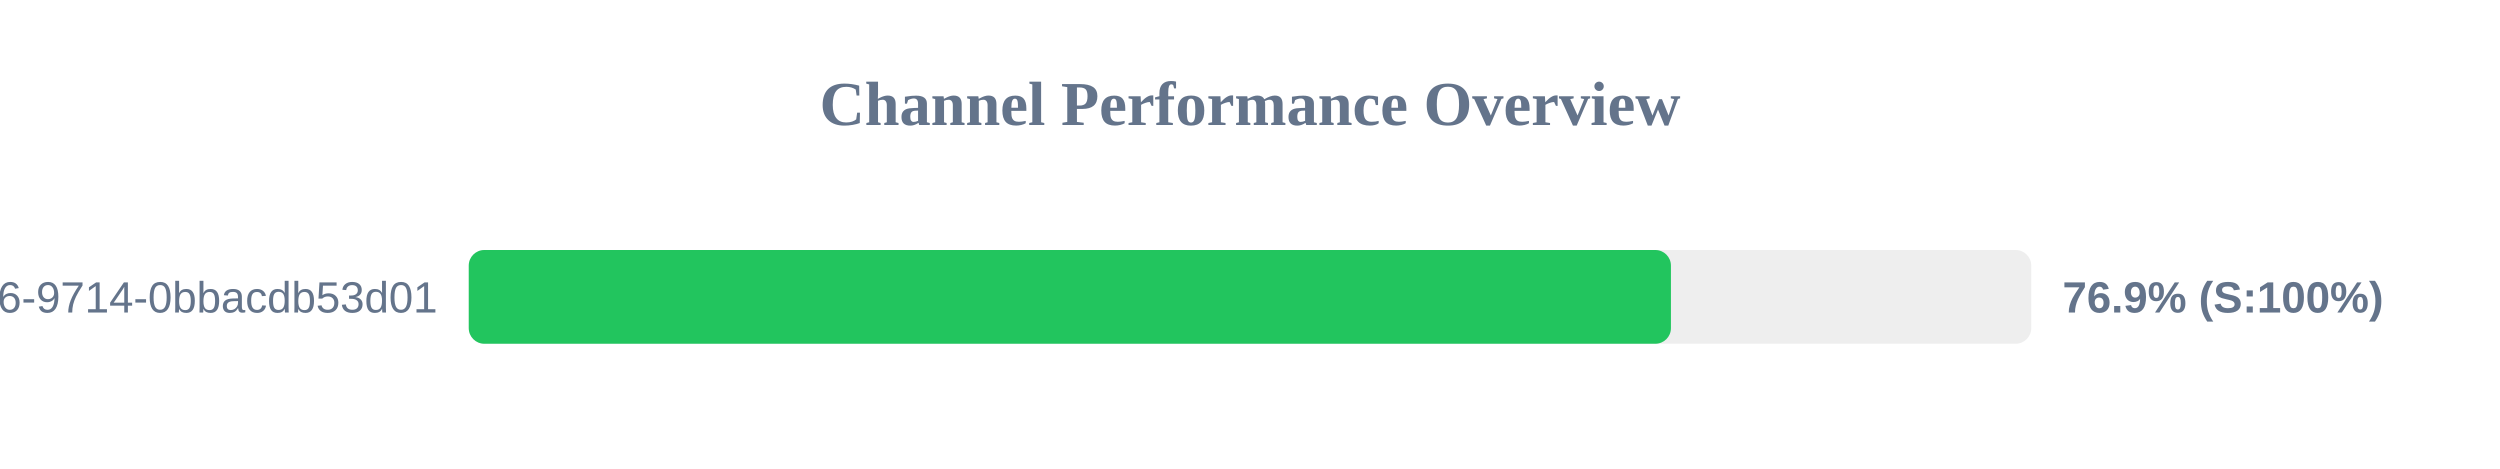
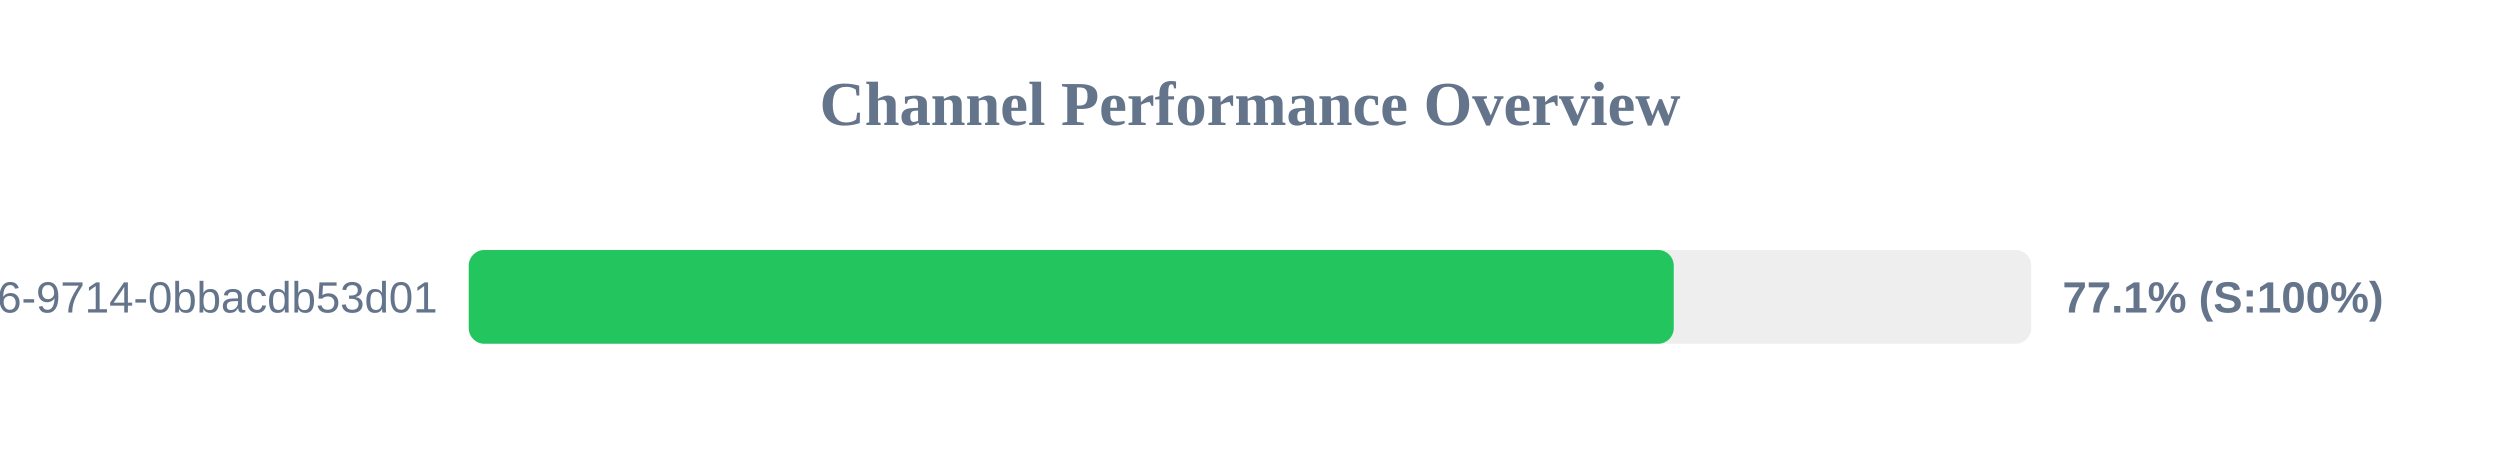
<svg xmlns="http://www.w3.org/2000/svg" width="800" height="150" version="1.1">
  <style>
        .row { font: 14px Arial; fill: #64748b; }
        .score { font: bold 14px Arial; fill: #64748b; }
    </style>
  <text x="400" y="40" text-anchor="middle" font-size="20px" font-weight="bold" fill="#64748b">Channel Performance Overview</text>
  <rect x="150" y="80" width="500" height="30" fill="#eee" rx="5" />
-   <rect x="150" y="80" width="384.7" height="30" fill="#22c55e" rx="5" />
+   <rect x="150" y="80" width="385.6" height="30" fill="#22c55e" rx="5" />
  <text x="140" y="100" text-anchor="end" class="row">?uuid=23125f6e-ec56-4c26-9714-0bbacdb53d01</text>
-   <text x="660" y="100" text-anchor="start" class="score">76.9% (S:100%)</text>
+   <text x="660" y="100" text-anchor="start" class="score">77.1% (S:100%)</text>
</svg>
